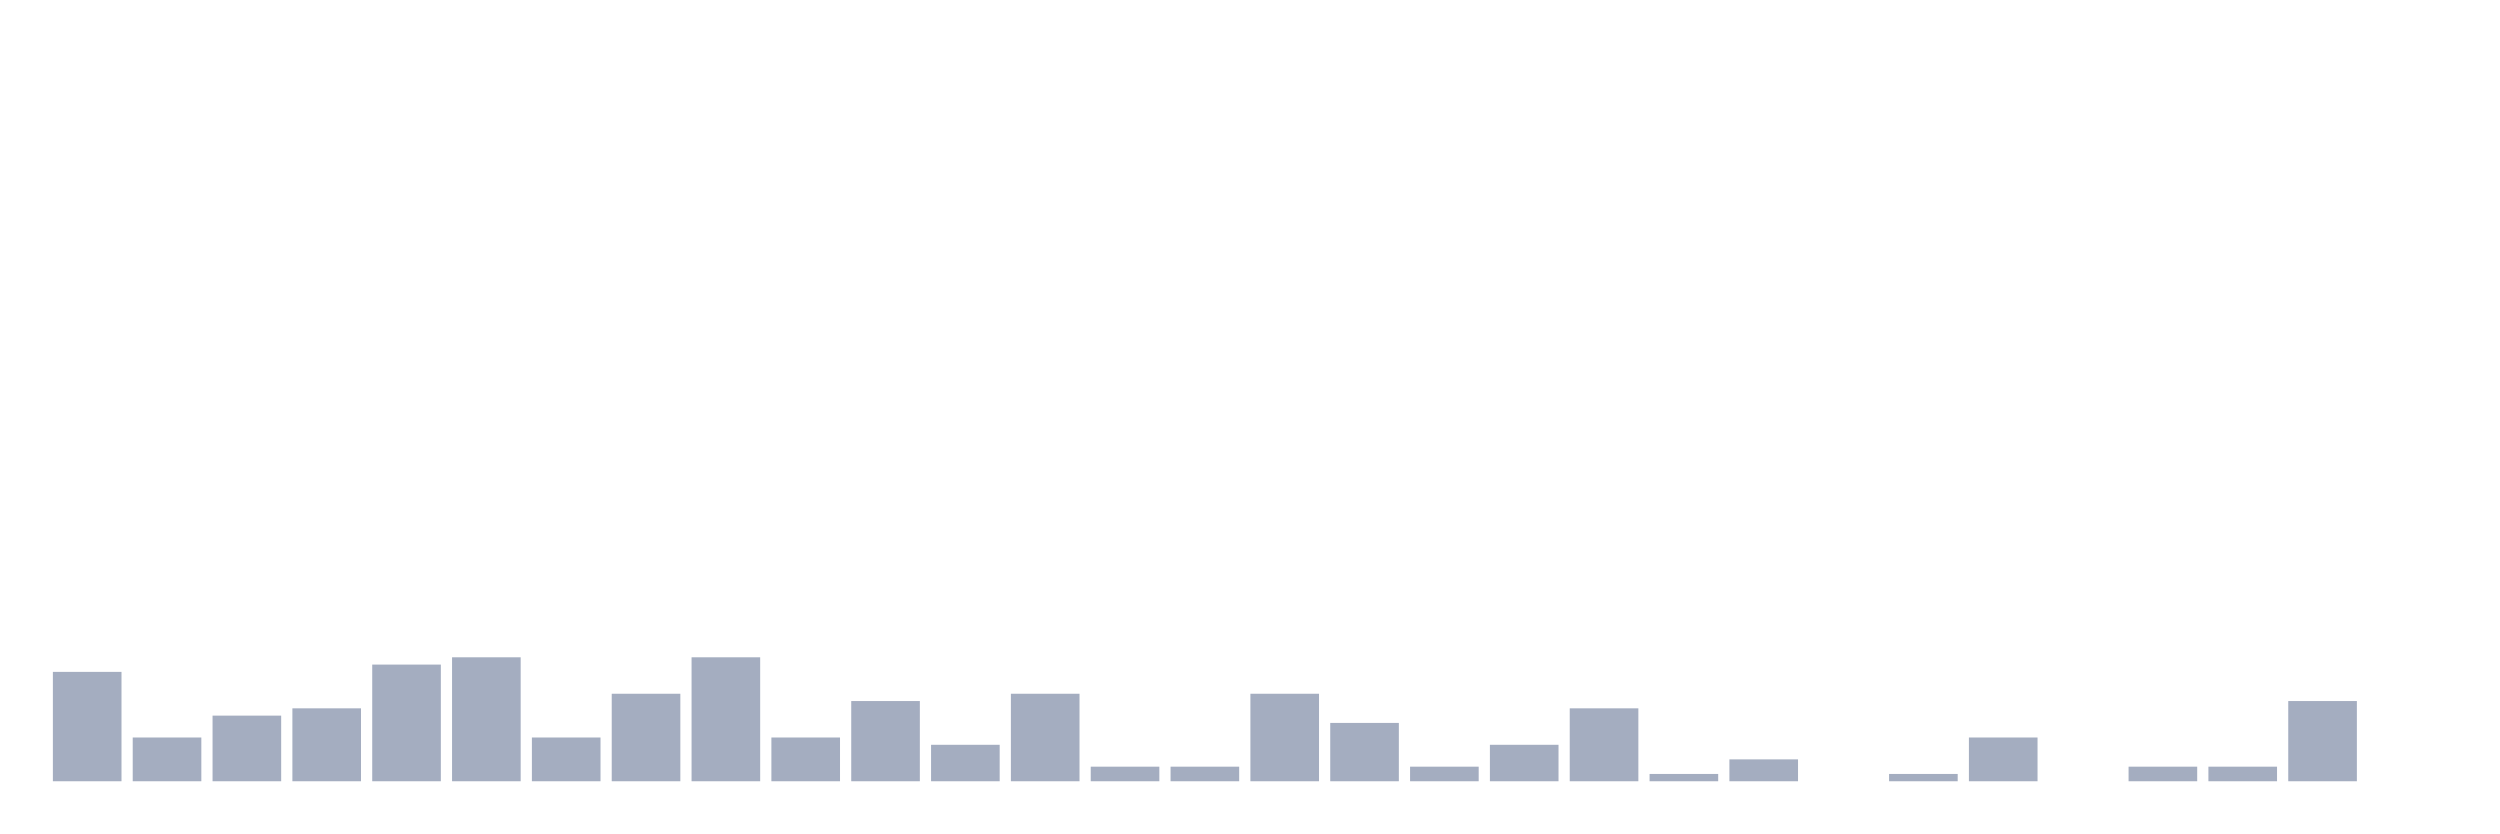
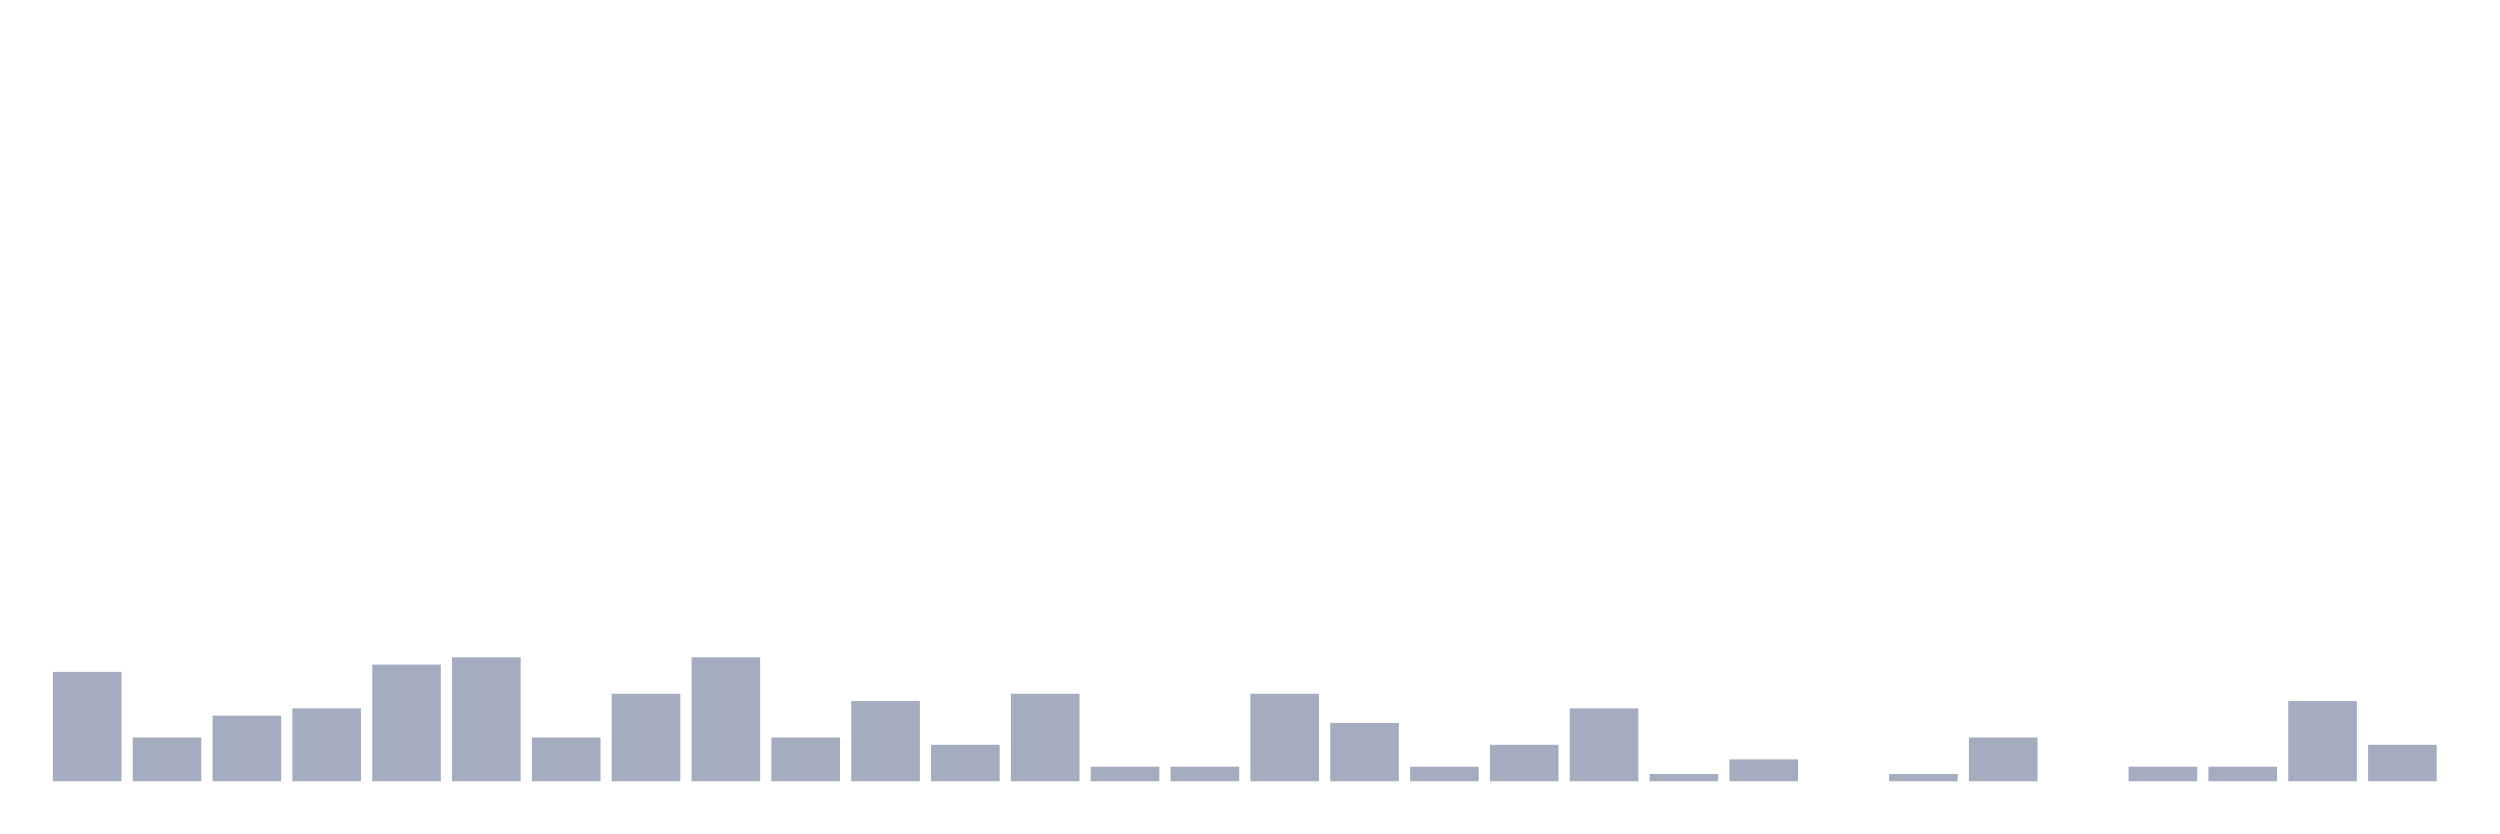
<svg xmlns="http://www.w3.org/2000/svg" viewBox="0 0 480 160">
  <g transform="translate(10,10)">
    <rect class="bar" x="0.153" width="13.175" y="119" height="21" fill="rgb(164,173,192)" />
    <rect class="bar" x="15.482" width="13.175" y="131.6" height="8.4" fill="rgb(164,173,192)" />
    <rect class="bar" x="30.81" width="13.175" y="127.4" height="12.6" fill="rgb(164,173,192)" />
    <rect class="bar" x="46.138" width="13.175" y="126" height="14" fill="rgb(164,173,192)" />
    <rect class="bar" x="61.466" width="13.175" y="117.6" height="22.4" fill="rgb(164,173,192)" />
    <rect class="bar" x="76.794" width="13.175" y="116.2" height="23.8" fill="rgb(164,173,192)" />
    <rect class="bar" x="92.123" width="13.175" y="131.6" height="8.4" fill="rgb(164,173,192)" />
    <rect class="bar" x="107.451" width="13.175" y="123.2" height="16.8" fill="rgb(164,173,192)" />
    <rect class="bar" x="122.779" width="13.175" y="116.2" height="23.8" fill="rgb(164,173,192)" />
    <rect class="bar" x="138.107" width="13.175" y="131.6" height="8.4" fill="rgb(164,173,192)" />
    <rect class="bar" x="153.436" width="13.175" y="124.6" height="15.4" fill="rgb(164,173,192)" />
    <rect class="bar" x="168.764" width="13.175" y="133" height="7" fill="rgb(164,173,192)" />
    <rect class="bar" x="184.092" width="13.175" y="123.2" height="16.8" fill="rgb(164,173,192)" />
    <rect class="bar" x="199.42" width="13.175" y="137.2" height="2.8" fill="rgb(164,173,192)" />
    <rect class="bar" x="214.748" width="13.175" y="137.2" height="2.8" fill="rgb(164,173,192)" />
    <rect class="bar" x="230.077" width="13.175" y="123.2" height="16.8" fill="rgb(164,173,192)" />
    <rect class="bar" x="245.405" width="13.175" y="128.8" height="11.2" fill="rgb(164,173,192)" />
    <rect class="bar" x="260.733" width="13.175" y="137.2" height="2.8" fill="rgb(164,173,192)" />
    <rect class="bar" x="276.061" width="13.175" y="133" height="7" fill="rgb(164,173,192)" />
    <rect class="bar" x="291.39" width="13.175" y="126" height="14" fill="rgb(164,173,192)" />
    <rect class="bar" x="306.718" width="13.175" y="138.6" height="1.4" fill="rgb(164,173,192)" />
    <rect class="bar" x="322.046" width="13.175" y="135.8" height="4.2" fill="rgb(164,173,192)" />
    <rect class="bar" x="337.374" width="13.175" y="140" height="0" fill="rgb(164,173,192)" />
    <rect class="bar" x="352.702" width="13.175" y="138.6" height="1.4" fill="rgb(164,173,192)" />
    <rect class="bar" x="368.031" width="13.175" y="131.6" height="8.4" fill="rgb(164,173,192)" />
    <rect class="bar" x="383.359" width="13.175" y="140" height="0" fill="rgb(164,173,192)" />
    <rect class="bar" x="398.687" width="13.175" y="137.2" height="2.8" fill="rgb(164,173,192)" />
    <rect class="bar" x="414.015" width="13.175" y="137.2" height="2.8" fill="rgb(164,173,192)" />
    <rect class="bar" x="429.344" width="13.175" y="124.6" height="15.4" fill="rgb(164,173,192)" />
-     <rect class="bar" x="444.672" width="13.175" y="140" height="0" fill="rgb(164,173,192)" />
+     <rect class="bar" x="444.672" width="13.175" y="133" height="7" fill="rgb(164,173,192)" />
  </g>
</svg>
